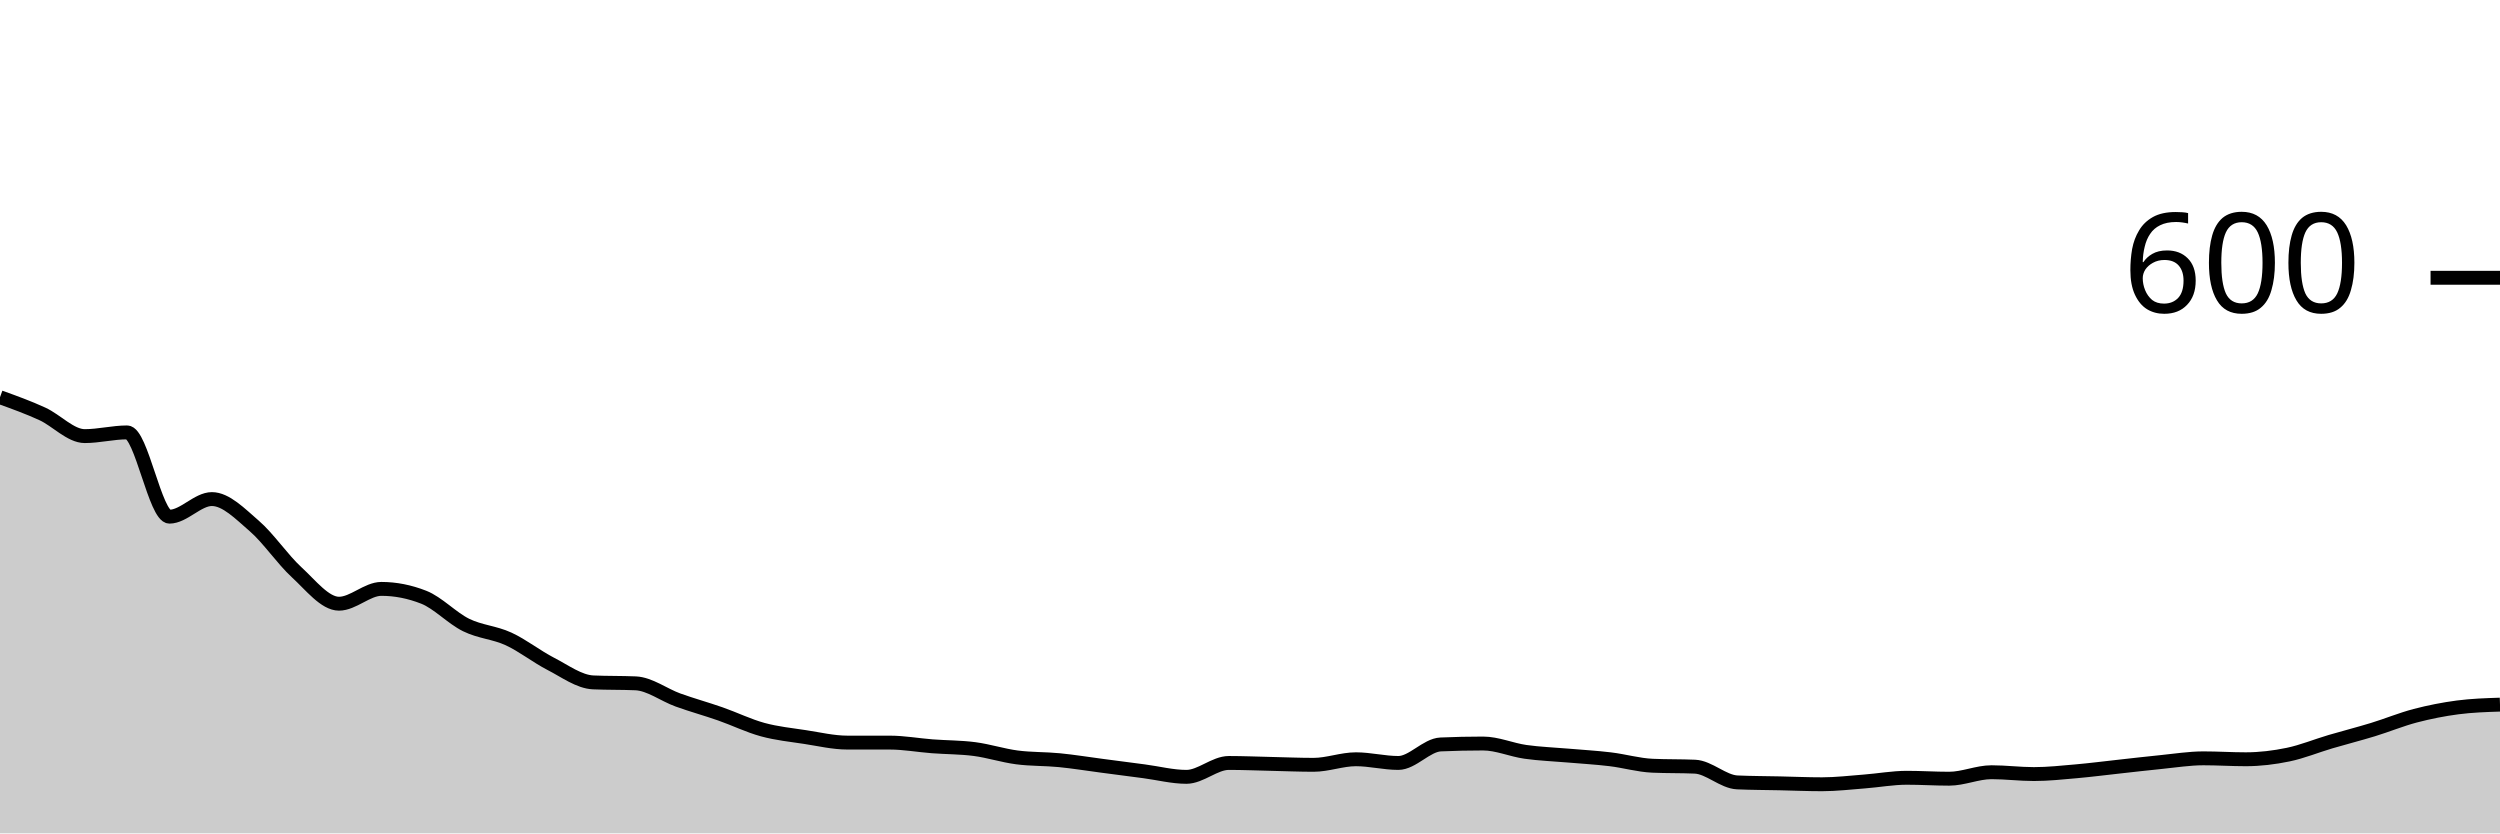
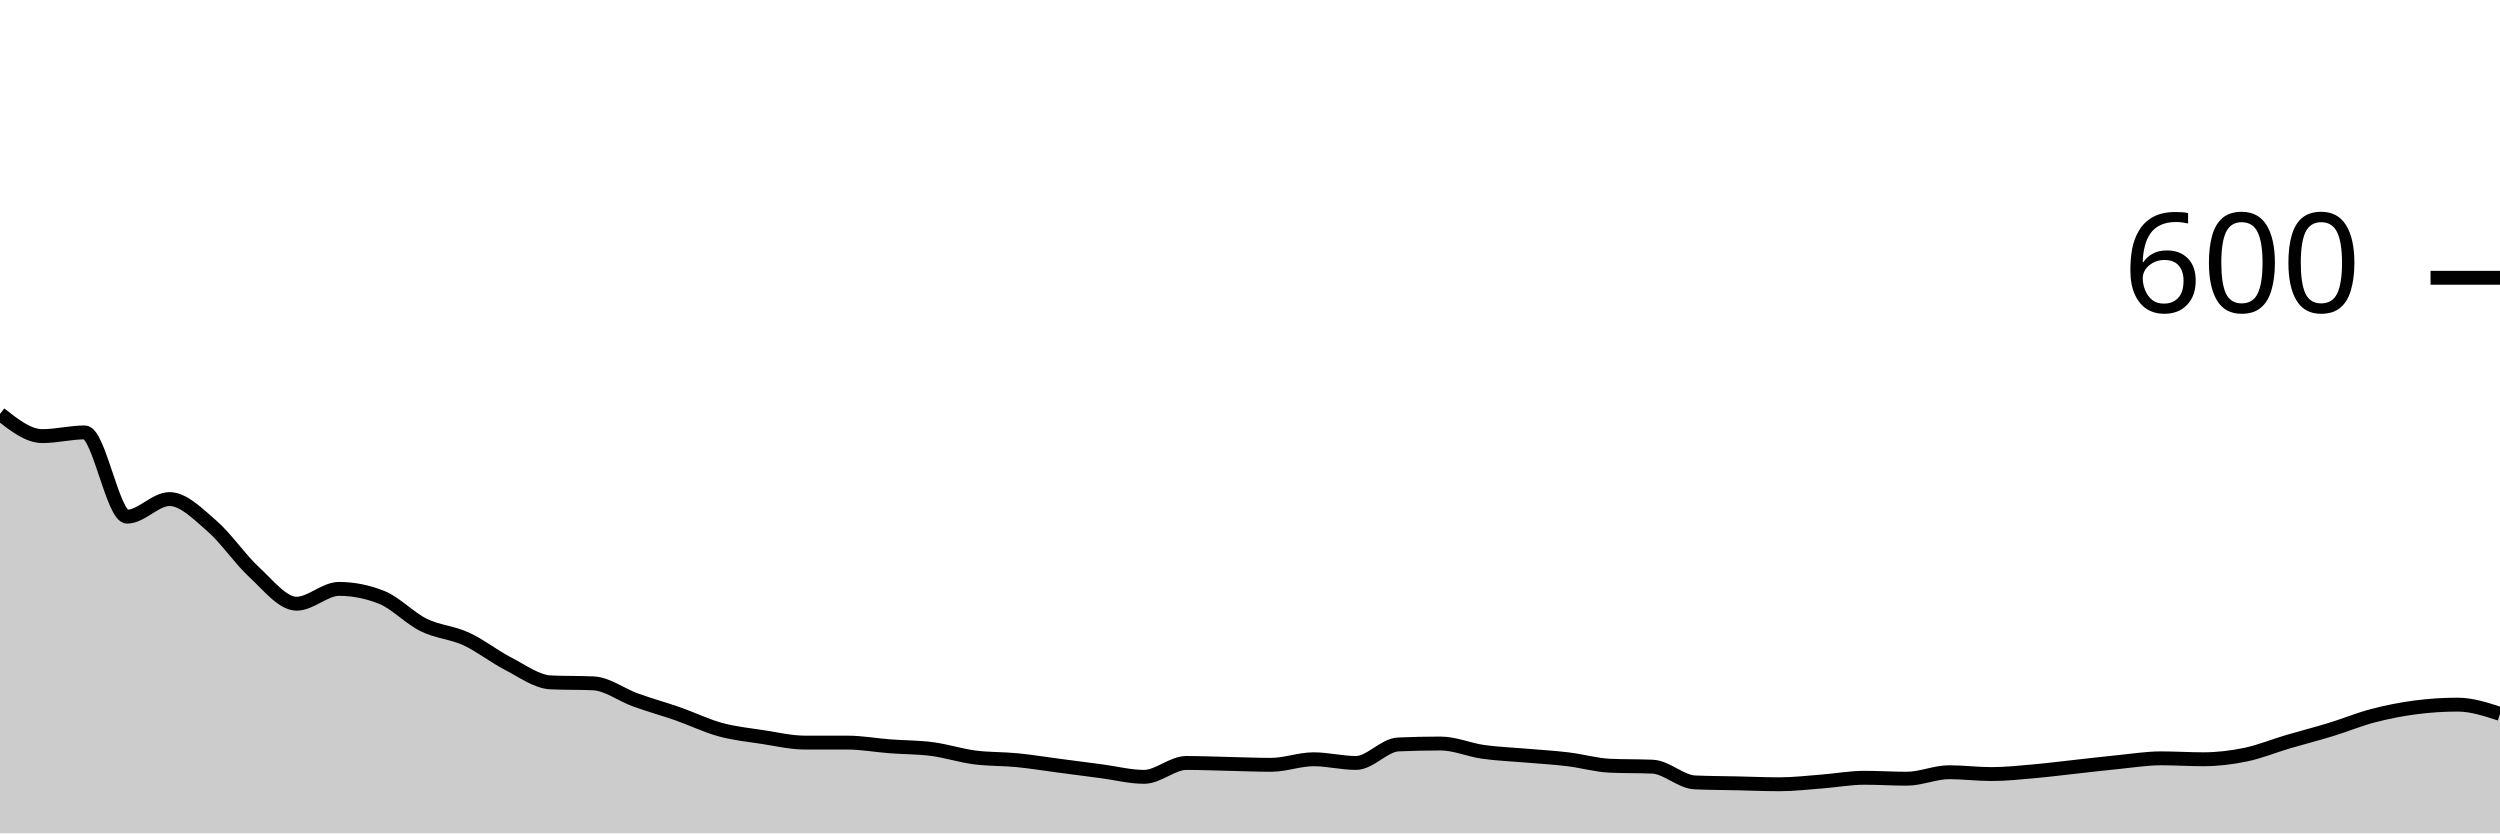
<svg xmlns="http://www.w3.org/2000/svg" viewBox="0 0 180 60">
  <g transform="translate(0,20)">
-     <path class="area" fill="rgba(0, 0, 0, 0.2)" d="M0,8.6C1.017,8.967,2.034,9.333,3.051,9.8C4.068,10.267,5.085,11.4,6.102,11.4C7.119,11.4,8.136,11.133,9.153,11.133C10.169,11.133,11.186,17.2,12.203,17.2C13.22,17.2,14.237,15.933,15.254,15.933C16.271,15.933,17.288,16.989,18.305,17.867C19.322,18.744,20.339,20.267,21.356,21.2C22.373,22.133,23.39,23.467,24.407,23.467C25.424,23.467,26.441,22.4,27.458,22.4C28.475,22.4,29.492,22.6,30.508,23C31.525,23.4,32.542,24.5,33.559,25C34.576,25.5,35.593,25.533,36.61,26C37.627,26.467,38.644,27.278,39.661,27.8C40.678,28.322,41.695,29.089,42.712,29.133C43.729,29.178,44.746,29.156,45.763,29.2C46.78,29.244,47.797,30.033,48.814,30.4C49.831,30.767,50.847,31.044,51.864,31.4C52.881,31.756,53.898,32.256,54.915,32.533C55.932,32.811,56.949,32.911,57.966,33.067C58.983,33.222,60,33.467,61.017,33.467C62.034,33.467,63.051,33.467,64.068,33.467C65.085,33.467,66.102,33.656,67.119,33.733C68.136,33.811,69.153,33.8,70.169,33.933C71.186,34.067,72.203,34.4,73.22,34.533C74.237,34.667,75.254,34.633,76.271,34.733C77.288,34.833,78.305,35,79.322,35.133C80.339,35.267,81.356,35.4,82.373,35.533C83.39,35.667,84.407,35.933,85.424,35.933C86.441,35.933,87.458,34.933,88.475,34.933C89.492,34.933,90.508,34.978,91.525,35C92.542,35.022,93.559,35.067,94.576,35.067C95.593,35.067,96.61,34.667,97.627,34.667C98.644,34.667,99.661,34.933,100.678,34.933C101.695,34.933,102.712,33.644,103.729,33.6C104.746,33.556,105.763,33.533,106.78,33.533C107.797,33.533,108.814,33.989,109.831,34.133C110.847,34.278,111.864,34.311,112.881,34.4C113.898,34.489,114.915,34.544,115.932,34.667C116.949,34.789,117.966,35.089,118.983,35.133C120,35.178,121.017,35.156,122.034,35.2C123.051,35.244,124.068,36.289,125.085,36.333C126.102,36.378,127.119,36.378,128.136,36.4C129.153,36.422,130.169,36.467,131.186,36.467C132.203,36.467,133.22,36.344,134.237,36.267C135.254,36.189,136.271,36,137.288,36C138.305,36,139.322,36.067,140.339,36.067C141.356,36.067,142.373,35.6,143.39,35.6C144.407,35.6,145.424,35.733,146.441,35.733C147.458,35.733,148.475,35.622,149.492,35.533C150.508,35.444,151.525,35.311,152.542,35.2C153.559,35.089,154.576,34.967,155.593,34.867C156.61,34.767,157.627,34.6,158.644,34.6C159.661,34.6,160.678,34.667,161.695,34.667C162.712,34.667,163.729,34.544,164.746,34.333C165.763,34.122,166.78,33.7,167.797,33.4C168.814,33.1,169.831,32.844,170.847,32.533C171.864,32.222,172.881,31.8,173.898,31.533C174.915,31.267,175.932,31.067,176.949,30.933C177.966,30.8,178.983,30.767,180,30.733L180,40C178.983,40,177.966,40,176.949,40C175.932,40,174.915,40,173.898,40C172.881,40,171.864,40,170.847,40C169.831,40,168.814,40,167.797,40C166.78,40,165.763,40,164.746,40C163.729,40,162.712,40,161.695,40C160.678,40,159.661,40,158.644,40C157.627,40,156.61,40,155.593,40C154.576,40,153.559,40,152.542,40C151.525,40,150.508,40,149.492,40C148.475,40,147.458,40,146.441,40C145.424,40,144.407,40,143.39,40C142.373,40,141.356,40,140.339,40C139.322,40,138.305,40,137.288,40C136.271,40,135.254,40,134.237,40C133.22,40,132.203,40,131.186,40C130.169,40,129.153,40,128.136,40C127.119,40,126.102,40,125.085,40C124.068,40,123.051,40,122.034,40C121.017,40,120,40,118.983,40C117.966,40,116.949,40,115.932,40C114.915,40,113.898,40,112.881,40C111.864,40,110.847,40,109.831,40C108.814,40,107.797,40,106.78,40C105.763,40,104.746,40,103.729,40C102.712,40,101.695,40,100.678,40C99.661,40,98.644,40,97.627,40C96.61,40,95.593,40,94.576,40C93.559,40,92.542,40,91.525,40C90.508,40,89.492,40,88.475,40C87.458,40,86.441,40,85.424,40C84.407,40,83.39,40,82.373,40C81.356,40,80.339,40,79.322,40C78.305,40,77.288,40,76.271,40C75.254,40,74.237,40,73.22,40C72.203,40,71.186,40,70.169,40C69.153,40,68.136,40,67.119,40C66.102,40,65.085,40,64.068,40C63.051,40,62.034,40,61.017,40C60,40,58.983,40,57.966,40C56.949,40,55.932,40,54.915,40C53.898,40,52.881,40,51.864,40C50.847,40,49.831,40,48.814,40C47.797,40,46.78,40,45.763,40C44.746,40,43.729,40,42.712,40C41.695,40,40.678,40,39.661,40C38.644,40,37.627,40,36.61,40C35.593,40,34.576,40,33.559,40C32.542,40,31.525,40,30.508,40C29.492,40,28.475,40,27.458,40C26.441,40,25.424,40,24.407,40C23.39,40,22.373,40,21.356,40C20.339,40,19.322,40,18.305,40C17.288,40,16.271,40,15.254,40C14.237,40,13.22,40,12.203,40C11.186,40,10.169,40,9.153,40C8.136,40,7.119,40,6.102,40C5.085,40,4.068,40,3.051,40C2.034,40,1.017,40,0,40Z" />
-     <path class="line" stroke="black" fill="none" d="M0,8.6C1.017,8.967,2.034,9.333,3.051,9.8C4.068,10.267,5.085,11.4,6.102,11.4C7.119,11.4,8.136,11.133,9.153,11.133C10.169,11.133,11.186,17.2,12.203,17.2C13.22,17.2,14.237,15.933,15.254,15.933C16.271,15.933,17.288,16.989,18.305,17.867C19.322,18.744,20.339,20.267,21.356,21.2C22.373,22.133,23.39,23.467,24.407,23.467C25.424,23.467,26.441,22.4,27.458,22.4C28.475,22.4,29.492,22.6,30.508,23C31.525,23.4,32.542,24.5,33.559,25C34.576,25.5,35.593,25.533,36.61,26C37.627,26.467,38.644,27.278,39.661,27.8C40.678,28.322,41.695,29.089,42.712,29.133C43.729,29.178,44.746,29.156,45.763,29.2C46.78,29.244,47.797,30.033,48.814,30.4C49.831,30.767,50.847,31.044,51.864,31.4C52.881,31.756,53.898,32.256,54.915,32.533C55.932,32.811,56.949,32.911,57.966,33.067C58.983,33.222,60,33.467,61.017,33.467C62.034,33.467,63.051,33.467,64.068,33.467C65.085,33.467,66.102,33.656,67.119,33.733C68.136,33.811,69.153,33.8,70.169,33.933C71.186,34.067,72.203,34.4,73.22,34.533C74.237,34.667,75.254,34.633,76.271,34.733C77.288,34.833,78.305,35,79.322,35.133C80.339,35.267,81.356,35.4,82.373,35.533C83.39,35.667,84.407,35.933,85.424,35.933C86.441,35.933,87.458,34.933,88.475,34.933C89.492,34.933,90.508,34.978,91.525,35C92.542,35.022,93.559,35.067,94.576,35.067C95.593,35.067,96.61,34.667,97.627,34.667C98.644,34.667,99.661,34.933,100.678,34.933C101.695,34.933,102.712,33.644,103.729,33.6C104.746,33.556,105.763,33.533,106.78,33.533C107.797,33.533,108.814,33.989,109.831,34.133C110.847,34.278,111.864,34.311,112.881,34.4C113.898,34.489,114.915,34.544,115.932,34.667C116.949,34.789,117.966,35.089,118.983,35.133C120,35.178,121.017,35.156,122.034,35.2C123.051,35.244,124.068,36.289,125.085,36.333C126.102,36.378,127.119,36.378,128.136,36.4C129.153,36.422,130.169,36.467,131.186,36.467C132.203,36.467,133.22,36.344,134.237,36.267C135.254,36.189,136.271,36,137.288,36C138.305,36,139.322,36.067,140.339,36.067C141.356,36.067,142.373,35.6,143.39,35.6C144.407,35.6,145.424,35.733,146.441,35.733C147.458,35.733,148.475,35.622,149.492,35.533C150.508,35.444,151.525,35.311,152.542,35.2C153.559,35.089,154.576,34.967,155.593,34.867C156.61,34.767,157.627,34.6,158.644,34.6C159.661,34.6,160.678,34.667,161.695,34.667C162.712,34.667,163.729,34.544,164.746,34.333C165.763,34.122,166.78,33.7,167.797,33.4C168.814,33.1,169.831,32.844,170.847,32.533C171.864,32.222,172.881,31.8,173.898,31.533C174.915,31.267,175.932,31.067,176.949,30.933C177.966,30.8,178.983,30.767,180,30.733" />
+     <path class="area" fill="rgba(0, 0, 0, 0.2)" d="M0,9.8C1.017,10.6,2.034,11.4,3.051,11.4C4.068,11.4,5.085,11.133,6.102,11.133C7.119,11.133,8.136,17.2,9.153,17.2C10.169,17.2,11.186,15.933,12.203,15.933C13.22,15.933,14.237,16.989,15.254,17.867C16.271,18.744,17.288,20.267,18.305,21.2C19.322,22.133,20.339,23.467,21.356,23.467C22.373,23.467,23.39,22.4,24.407,22.4C25.424,22.4,26.441,22.6,27.458,23C28.475,23.4,29.492,24.5,30.508,25C31.525,25.5,32.542,25.533,33.559,26C34.576,26.467,35.593,27.278,36.61,27.8C37.627,28.322,38.644,29.089,39.661,29.133C40.678,29.178,41.695,29.156,42.712,29.2C43.729,29.244,44.746,30.033,45.763,30.4C46.78,30.767,47.797,31.044,48.814,31.4C49.831,31.756,50.847,32.256,51.864,32.533C52.881,32.811,53.898,32.911,54.915,33.067C55.932,33.222,56.949,33.467,57.966,33.467C58.983,33.467,60,33.467,61.017,33.467C62.034,33.467,63.051,33.656,64.068,33.733C65.085,33.811,66.102,33.8,67.119,33.933C68.136,34.067,69.153,34.4,70.169,34.533C71.186,34.667,72.203,34.633,73.22,34.733C74.237,34.833,75.254,35,76.271,35.133C77.288,35.267,78.305,35.4,79.322,35.533C80.339,35.667,81.356,35.933,82.373,35.933C83.39,35.933,84.407,34.933,85.424,34.933C86.441,34.933,87.458,34.978,88.475,35C89.492,35.022,90.508,35.067,91.525,35.067C92.542,35.067,93.559,34.667,94.576,34.667C95.593,34.667,96.61,34.933,97.627,34.933C98.644,34.933,99.661,33.644,100.678,33.6C101.695,33.556,102.712,33.533,103.729,33.533C104.746,33.533,105.763,33.989,106.78,34.133C107.797,34.278,108.814,34.311,109.831,34.4C110.847,34.489,111.864,34.544,112.881,34.667C113.898,34.789,114.915,35.089,115.932,35.133C116.949,35.178,117.966,35.156,118.983,35.2C120,35.244,121.017,36.289,122.034,36.333C123.051,36.378,124.068,36.378,125.085,36.4C126.102,36.422,127.119,36.467,128.136,36.467C129.153,36.467,130.169,36.344,131.186,36.267C132.203,36.189,133.22,36,134.237,36C135.254,36,136.271,36.067,137.288,36.067C138.305,36.067,139.322,35.6,140.339,35.6C141.356,35.6,142.373,35.733,143.39,35.733C144.407,35.733,145.424,35.622,146.441,35.533C147.458,35.444,148.475,35.311,149.492,35.2C150.508,35.089,151.525,34.967,152.542,34.867C153.559,34.767,154.576,34.6,155.593,34.6C156.61,34.6,157.627,34.667,158.644,34.667C159.661,34.667,160.678,34.544,161.695,34.333C162.712,34.122,163.729,33.7,164.746,33.4C165.763,33.1,166.78,32.844,167.797,32.533C168.814,32.222,169.831,31.8,170.847,31.533C171.864,31.267,172.881,31.067,173.898,30.933C174.915,30.8,175.932,30.733,176.949,30.733C177.966,30.733,178.983,31.067,180,31.4L180,40C178.983,40,177.966,40,176.949,40C175.932,40,174.915,40,173.898,40C172.881,40,171.864,40,170.847,40C169.831,40,168.814,40,167.797,40C166.78,40,165.763,40,164.746,40C163.729,40,162.712,40,161.695,40C160.678,40,159.661,40,158.644,40C157.627,40,156.61,40,155.593,40C154.576,40,153.559,40,152.542,40C151.525,40,150.508,40,149.492,40C148.475,40,147.458,40,146.441,40C145.424,40,144.407,40,143.39,40C142.373,40,141.356,40,140.339,40C139.322,40,138.305,40,137.288,40C136.271,40,135.254,40,134.237,40C133.22,40,132.203,40,131.186,40C130.169,40,129.153,40,128.136,40C127.119,40,126.102,40,125.085,40C124.068,40,123.051,40,122.034,40C121.017,40,120,40,118.983,40C117.966,40,116.949,40,115.932,40C114.915,40,113.898,40,112.881,40C111.864,40,110.847,40,109.831,40C108.814,40,107.797,40,106.78,40C105.763,40,104.746,40,103.729,40C102.712,40,101.695,40,100.678,40C99.661,40,98.644,40,97.627,40C96.61,40,95.593,40,94.576,40C93.559,40,92.542,40,91.525,40C90.508,40,89.492,40,88.475,40C87.458,40,86.441,40,85.424,40C84.407,40,83.39,40,82.373,40C81.356,40,80.339,40,79.322,40C78.305,40,77.288,40,76.271,40C75.254,40,74.237,40,73.22,40C72.203,40,71.186,40,70.169,40C69.153,40,68.136,40,67.119,40C66.102,40,65.085,40,64.068,40C63.051,40,62.034,40,61.017,40C60,40,58.983,40,57.966,40C56.949,40,55.932,40,54.915,40C53.898,40,52.881,40,51.864,40C50.847,40,49.831,40,48.814,40C47.797,40,46.78,40,45.763,40C44.746,40,43.729,40,42.712,40C41.695,40,40.678,40,39.661,40C38.644,40,37.627,40,36.61,40C35.593,40,34.576,40,33.559,40C32.542,40,31.525,40,30.508,40C29.492,40,28.475,40,27.458,40C26.441,40,25.424,40,24.407,40C23.39,40,22.373,40,21.356,40C20.339,40,19.322,40,18.305,40C17.288,40,16.271,40,15.254,40C14.237,40,13.22,40,12.203,40C11.186,40,10.169,40,9.153,40C8.136,40,7.119,40,6.102,40C5.085,40,4.068,40,3.051,40C2.034,40,1.017,40,0,40Z" />
+     <path class="line" stroke="black" fill="none" d="M0,9.8C1.017,10.6,2.034,11.4,3.051,11.4C4.068,11.4,5.085,11.133,6.102,11.133C7.119,11.133,8.136,17.2,9.153,17.2C10.169,17.2,11.186,15.933,12.203,15.933C13.22,15.933,14.237,16.989,15.254,17.867C16.271,18.744,17.288,20.267,18.305,21.2C19.322,22.133,20.339,23.467,21.356,23.467C22.373,23.467,23.39,22.4,24.407,22.4C25.424,22.4,26.441,22.6,27.458,23C28.475,23.4,29.492,24.5,30.508,25C31.525,25.5,32.542,25.533,33.559,26C34.576,26.467,35.593,27.278,36.61,27.8C37.627,28.322,38.644,29.089,39.661,29.133C40.678,29.178,41.695,29.156,42.712,29.2C43.729,29.244,44.746,30.033,45.763,30.4C46.78,30.767,47.797,31.044,48.814,31.4C49.831,31.756,50.847,32.256,51.864,32.533C52.881,32.811,53.898,32.911,54.915,33.067C55.932,33.222,56.949,33.467,57.966,33.467C58.983,33.467,60,33.467,61.017,33.467C62.034,33.467,63.051,33.656,64.068,33.733C65.085,33.811,66.102,33.8,67.119,33.933C68.136,34.067,69.153,34.4,70.169,34.533C71.186,34.667,72.203,34.633,73.22,34.733C74.237,34.833,75.254,35,76.271,35.133C77.288,35.267,78.305,35.4,79.322,35.533C80.339,35.667,81.356,35.933,82.373,35.933C83.39,35.933,84.407,34.933,85.424,34.933C86.441,34.933,87.458,34.978,88.475,35C89.492,35.022,90.508,35.067,91.525,35.067C92.542,35.067,93.559,34.667,94.576,34.667C95.593,34.667,96.61,34.933,97.627,34.933C98.644,34.933,99.661,33.644,100.678,33.6C101.695,33.556,102.712,33.533,103.729,33.533C104.746,33.533,105.763,33.989,106.78,34.133C107.797,34.278,108.814,34.311,109.831,34.4C110.847,34.489,111.864,34.544,112.881,34.667C113.898,34.789,114.915,35.089,115.932,35.133C116.949,35.178,117.966,35.156,118.983,35.2C120,35.244,121.017,36.289,122.034,36.333C123.051,36.378,124.068,36.378,125.085,36.4C126.102,36.422,127.119,36.467,128.136,36.467C129.153,36.467,130.169,36.344,131.186,36.267C132.203,36.189,133.22,36,134.237,36C135.254,36,136.271,36.067,137.288,36.067C138.305,36.067,139.322,35.6,140.339,35.6C141.356,35.6,142.373,35.733,143.39,35.733C144.407,35.733,145.424,35.622,146.441,35.533C147.458,35.444,148.475,35.311,149.492,35.2C150.508,35.089,151.525,34.967,152.542,34.867C153.559,34.767,154.576,34.6,155.593,34.6C156.61,34.6,157.627,34.667,158.644,34.667C159.661,34.667,160.678,34.544,161.695,34.333C162.712,34.122,163.729,33.7,164.746,33.4C165.763,33.1,166.78,32.844,167.797,32.533C168.814,32.222,169.831,31.8,170.847,31.533C171.864,31.267,172.881,31.067,173.898,30.933C174.915,30.8,175.932,30.733,176.949,30.733C177.966,30.733,178.983,31.067,180,31.4" />
    <path class="axis-ceiling" stroke-width="1" stroke="black" fill="none" d="M175,0L180,0" />
    <text class="axis-ceiling-label" font-family="sans-serif" text-anchor="end" font-size="10px" x="170" y="2.5">600</text>
  </g>
</svg>
